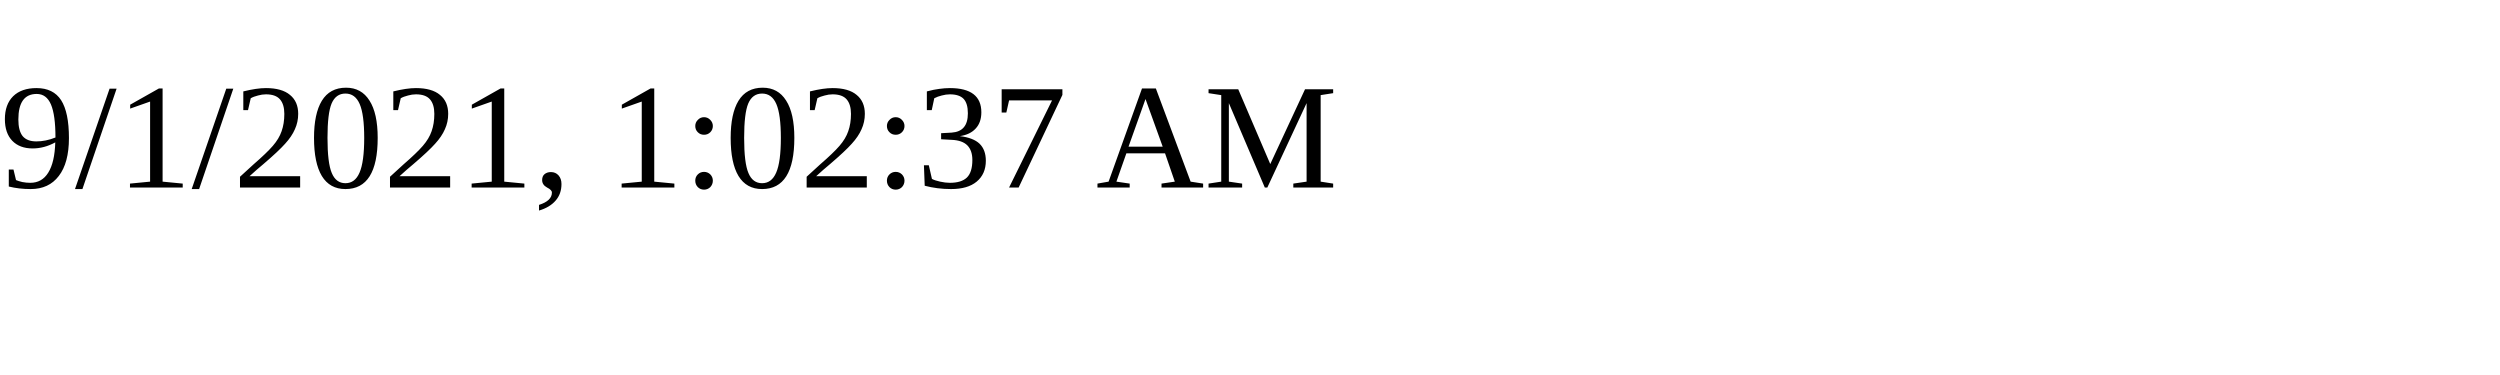
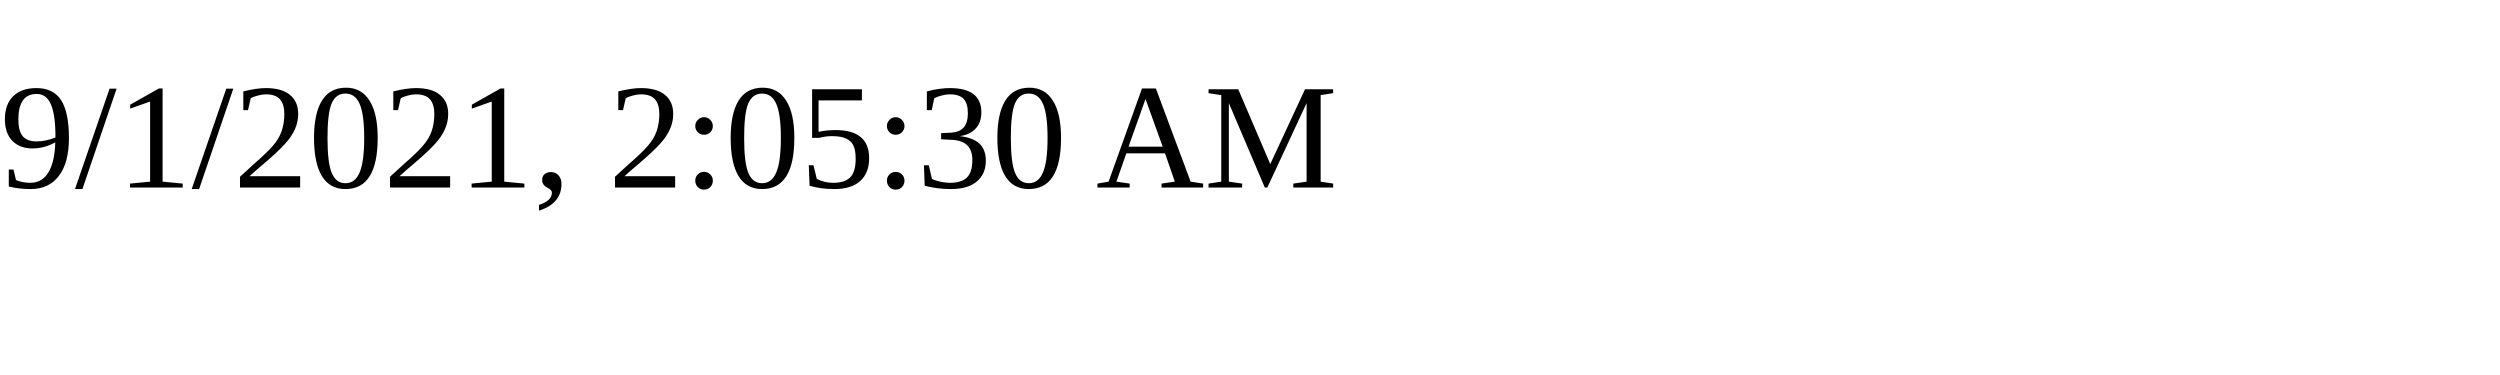
<svg xmlns="http://www.w3.org/2000/svg" height="30" width="200">
-   <text x="0" y="15">9/1/2021, 1:02:37 AM</text>
+   <text x="0" y="15">9/1/2021, 2:05:30 AM</text>
</svg>
